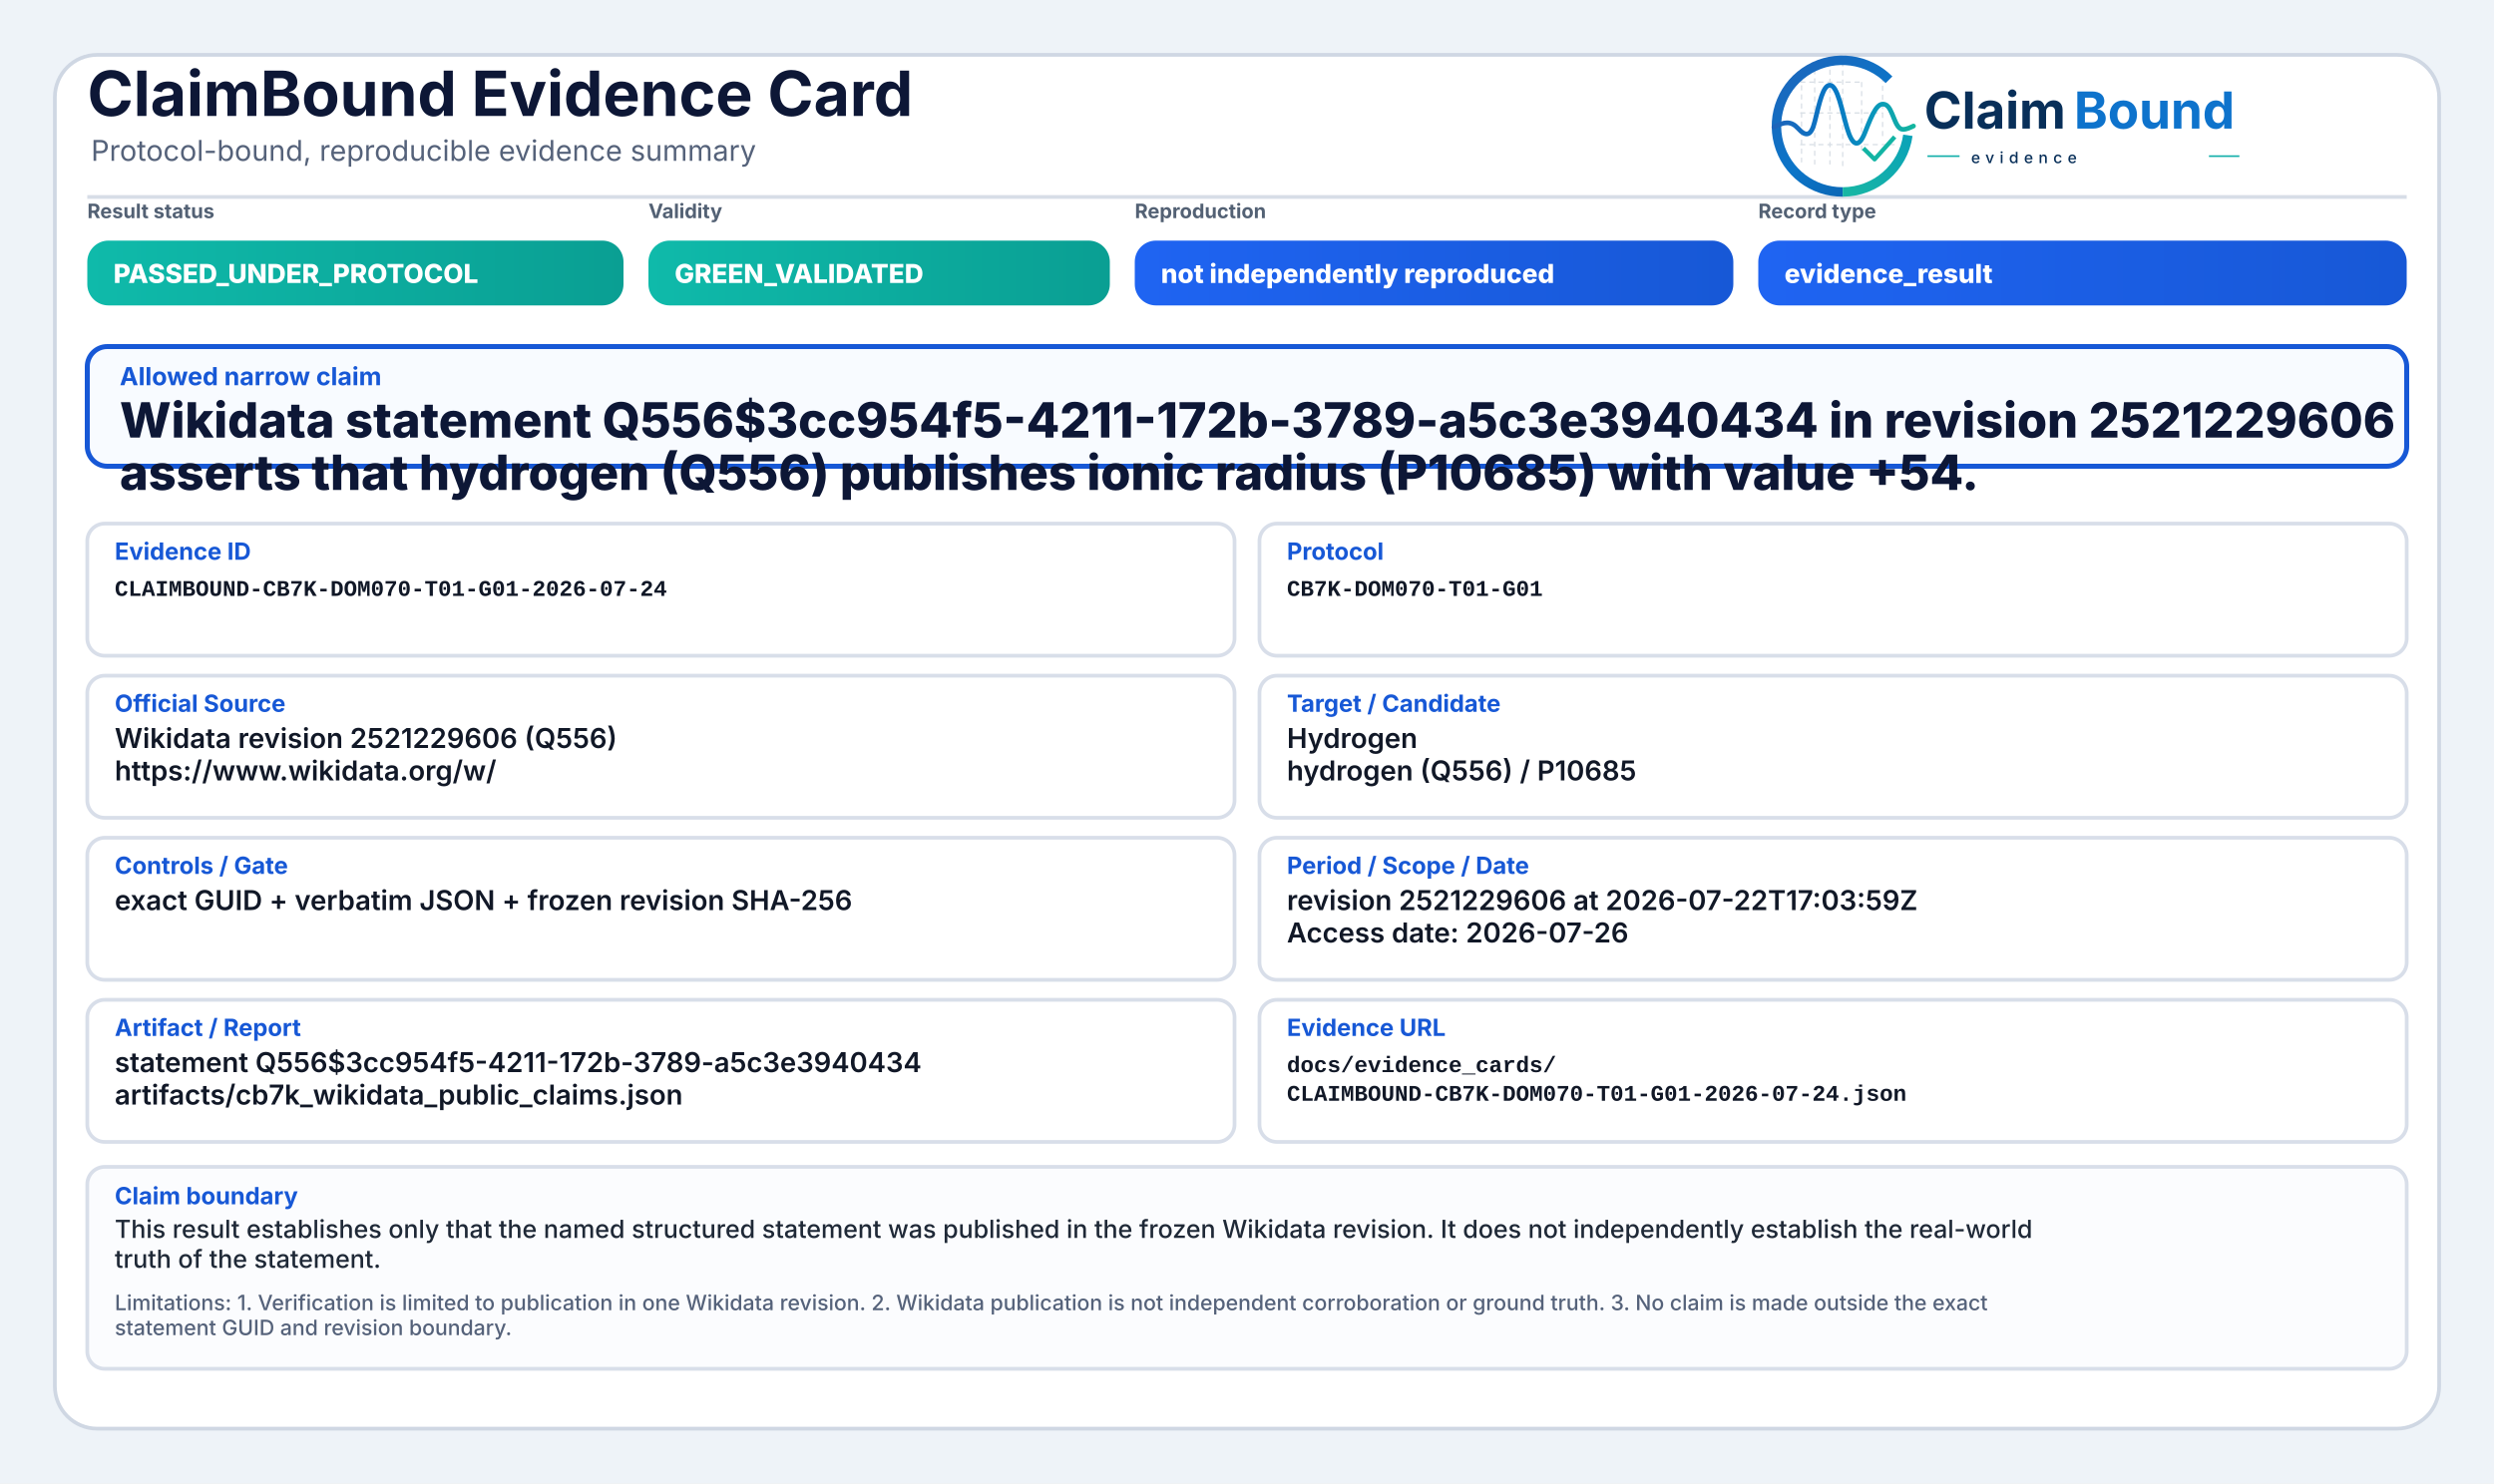
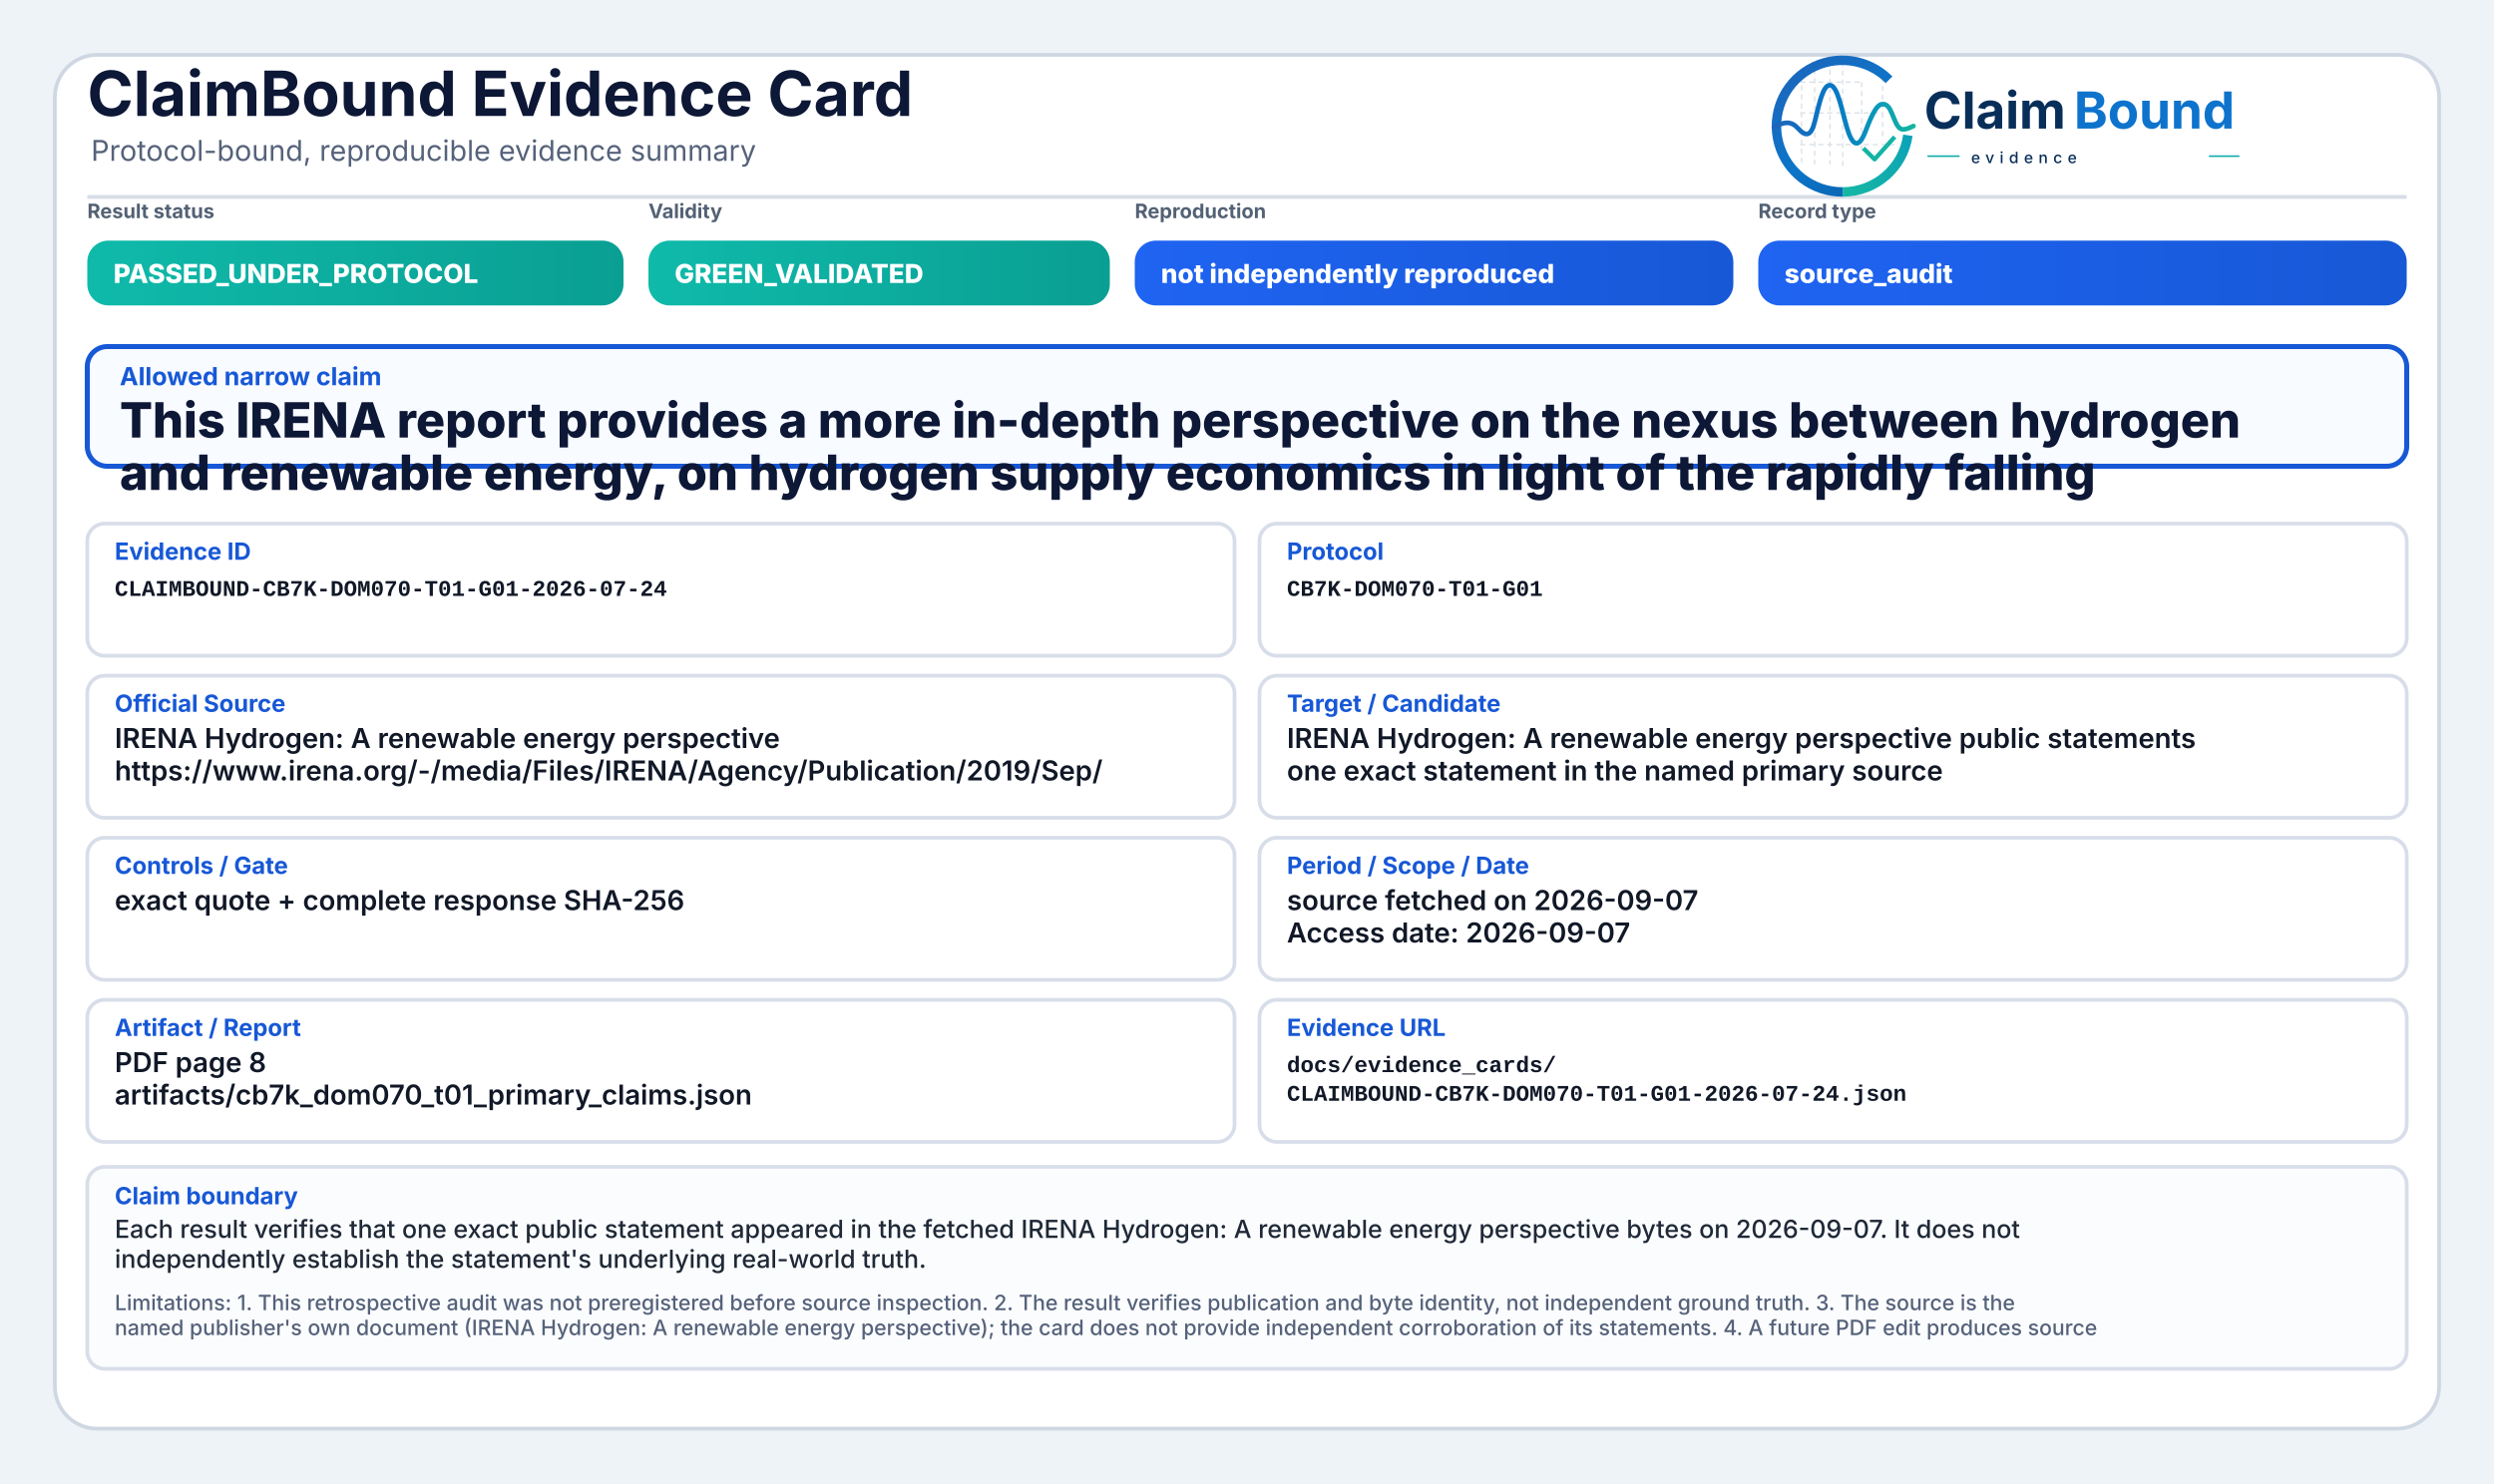
<svg xmlns="http://www.w3.org/2000/svg" width="2000" height="1190" viewBox="0 0 2000 1190" role="img" aria-label="ClaimBound Evidence Card">
  <defs>
    <linearGradient id="greenGrad" x1="0" y1="0" x2="1" y2="0">
      <stop offset="0%" stop-color="#0fbaaa" />
      <stop offset="100%" stop-color="#0a9f93" />
    </linearGradient>
    <linearGradient id="yellowGrad" x1="0" y1="0" x2="1" y2="0">
      <stop offset="0%" stop-color="#fbbf24" />
      <stop offset="100%" stop-color="#d97706" />
    </linearGradient>
    <linearGradient id="amberGrad" x1="0" y1="0" x2="1" y2="0">
      <stop offset="0%" stop-color="#f97316" />
      <stop offset="100%" stop-color="#c2410c" />
    </linearGradient>
    <linearGradient id="redGrad" x1="0" y1="0" x2="1" y2="0">
      <stop offset="0%" stop-color="#ef4444" />
      <stop offset="100%" stop-color="#b91c1c" />
    </linearGradient>
    <linearGradient id="grayGrad" x1="0" y1="0" x2="1" y2="0">
      <stop offset="0%" stop-color="#64748b" />
      <stop offset="100%" stop-color="#475569" />
    </linearGradient>
    <linearGradient id="blueGrad" x1="0" y1="0" x2="1" y2="0">
      <stop offset="0%" stop-color="#1f64f2" />
      <stop offset="100%" stop-color="#1758d6" />
    </linearGradient>
    <linearGradient id="logoRingBlue" x1="73" y1="453" x2="348" y2="793" gradientUnits="userSpaceOnUse">
      <stop offset="0" stop-color="#1E64BA" />
      <stop offset="0.55" stop-color="#0C75C8" />
      <stop offset="1" stop-color="#0A5FAB" />
    </linearGradient>
    <linearGradient id="logoRingTeal" x1="221" y1="792" x2="403" y2="594" gradientUnits="userSpaceOnUse">
      <stop offset="0" stop-color="#18B7A3" />
      <stop offset="1" stop-color="#089EBC" />
    </linearGradient>
    <linearGradient id="logoSignalGradient" x1="61" y1="628" x2="404" y2="628" gradientUnits="userSpaceOnUse">
      <stop offset="0" stop-color="#1E64BA" />
      <stop offset="0.43" stop-color="#0877C4" />
      <stop offset="0.72" stop-color="#0A97BB" />
      <stop offset="1" stop-color="#14B69E" />
    </linearGradient>
  </defs>
  <rect x="0" y="0" width="2000" height="1190" fill="#eef3f8" />
  <rect x="44" y="44" width="1912" height="1102" rx="34" fill="#ffffff" stroke="#cfd7e3" stroke-width="3" />
  <path d="M70 158 H1930" stroke="#d7dde7" stroke-width="3" />
  <text x="70" y="93" font-family="Inter, Segoe UI, Arial, sans-serif" font-size="50" font-weight="750" fill="#0d1736">ClaimBound Evidence Card</text>
  <text x="73" y="129" font-family="Inter, Segoe UI, Arial, sans-serif" font-size="23" font-weight="400" fill="#55627a">Protocol-bound, reproducible evidence summary</text>
  <g aria-label="ClaimBound evidence logo" transform="translate(1415,52) scale(0.33) translate(-40,-478)">
    <g stroke-linecap="butt" stroke-linejoin="round">
      <g stroke="#CBD3DC" stroke-width="3.2" stroke-linecap="round" stroke-dasharray="10 12" opacity="0.72">
        <path d="M130 507V714" />
        <path d="M162 490V719" />
        <path d="M199 491V719" />
        <path d="M230 471V726" />
        <path d="M276 521V690" />
        <path d="M327 508V650" />
        <path d="M128 520H277" />
        <path d="M128 595H327" />
        <path d="M128 672H355" />
      </g>
      <path d="M342.6 514.3A160 160 0 1 0 230 787" fill="none" stroke="url(#logoRingBlue)" stroke-width="23" />
      <path d="M230 787A160 160 0 0 0 388.4 649.3" fill="none" stroke="url(#logoRingTeal)" stroke-width="23" />
      <path d="M63 629.5C87 616.4 104.3 613.6 121.2 632.2C140.7 653.8 153.4 651.6 162.1 616.2C173.8 568.5 182.5 527.5 198.9 527.5C217.5 527.5 228.4 590.6 240.3 630.8C253.4 675.4 268.6 682.8 284.6 641.5C303.5 592.9 315.2 567.6 333.7 574.7C352.6 582 355.7 635.1 376.6 634.9C386.2 634.8 394 630.4 402 626.8" fill="none" stroke="url(#logoSignalGradient)" stroke-width="11.5" stroke-linecap="round" />
      <path d="M284 684.5L307.5 707.7L353 657" fill="none" stroke="#12B4A4" stroke-width="10.5" stroke-linecap="square" />
    </g>
    <text x="428" y="633" font-family="Inter, Segoe UI, Arial, sans-serif" font-size="124" font-weight="750" fill="#082F59" text-rendering="geometricPrecision">Claim</text>
    <text x="792" y="633" font-family="Inter, Segoe UI, Arial, sans-serif" font-size="124" font-weight="750" fill="#0E73CC" text-rendering="geometricPrecision">Bound</text>
    <line x1="436" y1="700" x2="514" y2="700" stroke="#11AFA9" stroke-width="4" />
    <text x="542" y="717" font-family="Inter, Segoe UI, Arial, sans-serif" font-size="38" font-weight="500" letter-spacing="13" fill="#082F59">evidence</text>
    <line x1="1120" y1="700" x2="1194" y2="700" stroke="#11AFA9" stroke-width="4" />
  </g>
  <text x="70" y="175" font-family="Inter, Segoe UI, Arial, sans-serif" font-size="16" font-weight="650" fill="#536174">Result status</text>
  <rect x="70" y="193" width="430" height="52" rx="17" fill="url(#greenGrad)" />
  <text x="91" y="227" font-family="Inter, Segoe UI, Arial, sans-serif" font-size="21" font-weight="800" fill="#ffffff">PASSED_UNDER_PROTOCOL</text>
  <text x="520" y="175" font-family="Inter, Segoe UI, Arial, sans-serif" font-size="16" font-weight="650" fill="#536174">Validity</text>
  <rect x="520" y="193" width="370" height="52" rx="17" fill="url(#greenGrad)" />
  <text x="541" y="227" font-family="Inter, Segoe UI, Arial, sans-serif" font-size="21" font-weight="800" fill="#ffffff">GREEN_VALIDATED</text>
  <text x="910" y="175" font-family="Inter, Segoe UI, Arial, sans-serif" font-size="16" font-weight="650" fill="#536174">Reproduction</text>
  <rect x="910" y="193" width="480" height="52" rx="17" fill="url(#blueGrad)" />
  <text x="931" y="227" font-family="Inter, Segoe UI, Arial, sans-serif" font-size="21" font-weight="800" fill="#ffffff">not independently reproduced</text>
  <text x="1410" y="175" font-family="Inter, Segoe UI, Arial, sans-serif" font-size="16" font-weight="650" fill="#536174">Record type</text>
  <rect x="1410" y="193" width="520" height="52" rx="17" fill="url(#blueGrad)" />
-   <text x="1431" y="227" font-family="Inter, Segoe UI, Arial, sans-serif" font-size="21" font-weight="800" fill="#ffffff">evidence_result</text>
+   <text x="1431" y="227" font-family="Inter, Segoe UI, Arial, sans-serif" font-size="21" font-weight="800" fill="#ffffff">source_audit</text>
  <rect x="70" y="278" width="1860" height="96" rx="16" fill="#f8fbff" stroke="#1758d6" stroke-width="4" />
  <text x="96" y="309" font-family="Inter, Segoe UI, Arial, sans-serif" font-size="20" font-weight="750" fill="#1758d6">Allowed narrow claim</text>
-   <text x="96" y="351" font-family="Inter, Segoe UI, Arial, sans-serif" font-size="39" font-weight="800" fill="#0d1736">Wikidata statement Q556$3cc954f5-4211-172b-3789-a5c3e3940434 in revision 2521229606</text>
-   <text x="96" y="393" font-family="Inter, Segoe UI, Arial, sans-serif" font-size="39" font-weight="800" fill="#0d1736">asserts that hydrogen (Q556) publishes ionic radius (P10685) with value +54.</text>
+   <text x="96" y="351" font-family="Inter, Segoe UI, Arial, sans-serif" font-size="39" font-weight="800" fill="#0d1736">This IRENA report provides a more in-depth perspective on the nexus between hydrogen</text>
+   <text x="96" y="393" font-family="Inter, Segoe UI, Arial, sans-serif" font-size="39" font-weight="800" fill="#0d1736">and renewable energy, on hydrogen supply economics in light of the rapidly falling</text>
  <rect x="70" y="420" width="920" height="106" rx="14" fill="#ffffff" stroke="#d8dee9" stroke-width="3" />
  <text x="92" y="449" font-family="Inter, Segoe UI, Arial, sans-serif" font-size="19" font-weight="750" fill="#1758d6">Evidence ID</text>
  <text x="92" y="478" font-family="SFMono-Regular, Consolas, Liberation Mono, monospace" font-size="18" font-weight="600" fill="#111827">CLAIMBOUND-CB7K-DOM070-T01-G01-2026-07-24</text>
  <rect x="1010" y="420" width="920" height="106" rx="14" fill="#ffffff" stroke="#d8dee9" stroke-width="3" />
  <text x="1032" y="449" font-family="Inter, Segoe UI, Arial, sans-serif" font-size="19" font-weight="750" fill="#1758d6">Protocol</text>
  <text x="1032" y="478" font-family="SFMono-Regular, Consolas, Liberation Mono, monospace" font-size="18" font-weight="600" fill="#111827">CB7K-DOM070-T01-G01</text>
  <rect x="70" y="542" width="920" height="114" rx="14" fill="#ffffff" stroke="#d8dee9" stroke-width="3" />
  <text x="92" y="571" font-family="Inter, Segoe UI, Arial, sans-serif" font-size="19" font-weight="750" fill="#1758d6">Official Source</text>
-   <text x="92" y="600" font-family="Inter, Segoe UI, Arial, sans-serif" font-size="22" font-weight="600" fill="#111827">Wikidata revision 2521229606 (Q556)</text>
-   <text x="92" y="626" font-family="Inter, Segoe UI, Arial, sans-serif" font-size="22" font-weight="600" fill="#111827">https://www.wikidata.org/w/</text>
+   <text x="92" y="600" font-family="Inter, Segoe UI, Arial, sans-serif" font-size="22" font-weight="600" fill="#111827">IRENA Hydrogen: A renewable energy perspective</text>
+   <text x="92" y="626" font-family="Inter, Segoe UI, Arial, sans-serif" font-size="22" font-weight="600" fill="#111827">https://www.irena.org/-/media/Files/IRENA/Agency/Publication/2019/Sep/</text>
  <rect x="1010" y="542" width="920" height="114" rx="14" fill="#ffffff" stroke="#d8dee9" stroke-width="3" />
  <text x="1032" y="571" font-family="Inter, Segoe UI, Arial, sans-serif" font-size="19" font-weight="750" fill="#1758d6">Target / Candidate</text>
-   <text x="1032" y="600" font-family="Inter, Segoe UI, Arial, sans-serif" font-size="22" font-weight="600" fill="#111827">Hydrogen</text>
-   <text x="1032" y="626" font-family="Inter, Segoe UI, Arial, sans-serif" font-size="22" font-weight="600" fill="#111827">hydrogen (Q556) / P10685</text>
+   <text x="1032" y="600" font-family="Inter, Segoe UI, Arial, sans-serif" font-size="22" font-weight="600" fill="#111827">IRENA Hydrogen: A renewable energy perspective public statements</text>
+   <text x="1032" y="626" font-family="Inter, Segoe UI, Arial, sans-serif" font-size="22" font-weight="600" fill="#111827">one exact statement in the named primary source</text>
  <rect x="70" y="672" width="920" height="114" rx="14" fill="#ffffff" stroke="#d8dee9" stroke-width="3" />
  <text x="92" y="701" font-family="Inter, Segoe UI, Arial, sans-serif" font-size="19" font-weight="750" fill="#1758d6">Controls / Gate</text>
-   <text x="92" y="730" font-family="Inter, Segoe UI, Arial, sans-serif" font-size="22" font-weight="600" fill="#111827">exact GUID + verbatim JSON + frozen revision SHA-256</text>
+   <text x="92" y="730" font-family="Inter, Segoe UI, Arial, sans-serif" font-size="22" font-weight="600" fill="#111827">exact quote + complete response SHA-256</text>
  <rect x="1010" y="672" width="920" height="114" rx="14" fill="#ffffff" stroke="#d8dee9" stroke-width="3" />
  <text x="1032" y="701" font-family="Inter, Segoe UI, Arial, sans-serif" font-size="19" font-weight="750" fill="#1758d6">Period / Scope / Date</text>
-   <text x="1032" y="730" font-family="Inter, Segoe UI, Arial, sans-serif" font-size="22" font-weight="600" fill="#111827">revision 2521229606 at 2026-07-22T17:03:59Z</text>
-   <text x="1032" y="756" font-family="Inter, Segoe UI, Arial, sans-serif" font-size="22" font-weight="600" fill="#111827">Access date: 2026-07-26</text>
+   <text x="1032" y="730" font-family="Inter, Segoe UI, Arial, sans-serif" font-size="22" font-weight="600" fill="#111827">source fetched on 2026-09-07</text>
+   <text x="1032" y="756" font-family="Inter, Segoe UI, Arial, sans-serif" font-size="22" font-weight="600" fill="#111827">Access date: 2026-09-07</text>
  <rect x="70" y="802" width="920" height="114" rx="14" fill="#ffffff" stroke="#d8dee9" stroke-width="3" />
  <text x="92" y="831" font-family="Inter, Segoe UI, Arial, sans-serif" font-size="19" font-weight="750" fill="#1758d6">Artifact / Report</text>
-   <text x="92" y="860" font-family="Inter, Segoe UI, Arial, sans-serif" font-size="22" font-weight="600" fill="#111827">statement Q556$3cc954f5-4211-172b-3789-a5c3e3940434</text>
-   <text x="92" y="886" font-family="Inter, Segoe UI, Arial, sans-serif" font-size="22" font-weight="600" fill="#111827">artifacts/cb7k_wikidata_public_claims.json</text>
+   <text x="92" y="860" font-family="Inter, Segoe UI, Arial, sans-serif" font-size="22" font-weight="600" fill="#111827">PDF page 8</text>
+   <text x="92" y="886" font-family="Inter, Segoe UI, Arial, sans-serif" font-size="22" font-weight="600" fill="#111827">artifacts/cb7k_dom070_t01_primary_claims.json</text>
  <rect x="1010" y="802" width="920" height="114" rx="14" fill="#ffffff" stroke="#d8dee9" stroke-width="3" />
  <text x="1032" y="831" font-family="Inter, Segoe UI, Arial, sans-serif" font-size="19" font-weight="750" fill="#1758d6">Evidence URL</text>
  <text x="1032" y="860" font-family="SFMono-Regular, Consolas, Liberation Mono, monospace" font-size="18" font-weight="600" fill="#111827">docs/evidence_cards/</text>
  <text x="1032" y="883" font-family="SFMono-Regular, Consolas, Liberation Mono, monospace" font-size="18" font-weight="600" fill="#111827">CLAIMBOUND-CB7K-DOM070-T01-G01-2026-07-24.json</text>
  <rect x="70" y="936" width="1860" height="162" rx="14" fill="#fbfcfe" stroke="#d8dee9" stroke-width="3" />
  <text x="92" y="966" font-family="Inter, Segoe UI, Arial, sans-serif" font-size="19" font-weight="750" fill="#1758d6">Claim boundary</text>
-   <text x="92" y="993" font-family="Inter, Segoe UI, Arial, sans-serif" font-size="20" font-weight="500" fill="#1f2937">This result establishes only that the named structured statement was published in the frozen Wikidata revision. It does not independently establish the real-world</text>
-   <text x="92" y="1017" font-family="Inter, Segoe UI, Arial, sans-serif" font-size="20" font-weight="500" fill="#1f2937">truth of the statement.</text>
-   <text x="92" y="1051" font-family="Inter, Segoe UI, Arial, sans-serif" font-size="17" font-weight="500" fill="#55627a">Limitations: 1. Verification is limited to publication in one Wikidata revision. 2. Wikidata publication is not independent corroboration or ground truth. 3. No claim is made outside the exact</text>
-   <text x="92" y="1071" font-family="Inter, Segoe UI, Arial, sans-serif" font-size="17" font-weight="500" fill="#55627a">statement GUID and revision boundary.</text>
+   <text x="92" y="993" font-family="Inter, Segoe UI, Arial, sans-serif" font-size="20" font-weight="500" fill="#1f2937">Each result verifies that one exact public statement appeared in the fetched IRENA Hydrogen: A renewable energy perspective bytes on 2026-09-07. It does not</text>
+   <text x="92" y="1017" font-family="Inter, Segoe UI, Arial, sans-serif" font-size="20" font-weight="500" fill="#1f2937">independently establish the statement's underlying real-world truth.</text>
+   <text x="92" y="1051" font-family="Inter, Segoe UI, Arial, sans-serif" font-size="17" font-weight="500" fill="#55627a">Limitations: 1. This retrospective audit was not preregistered before source inspection. 2. The result verifies publication and byte identity, not independent ground truth. 3. The source is the</text>
+   <text x="92" y="1071" font-family="Inter, Segoe UI, Arial, sans-serif" font-size="17" font-weight="500" fill="#55627a">named publisher's own document (IRENA Hydrogen: A renewable energy perspective); the card does not provide independent corroboration of its statements. 4. A future PDF edit produces source</text>
</svg>
